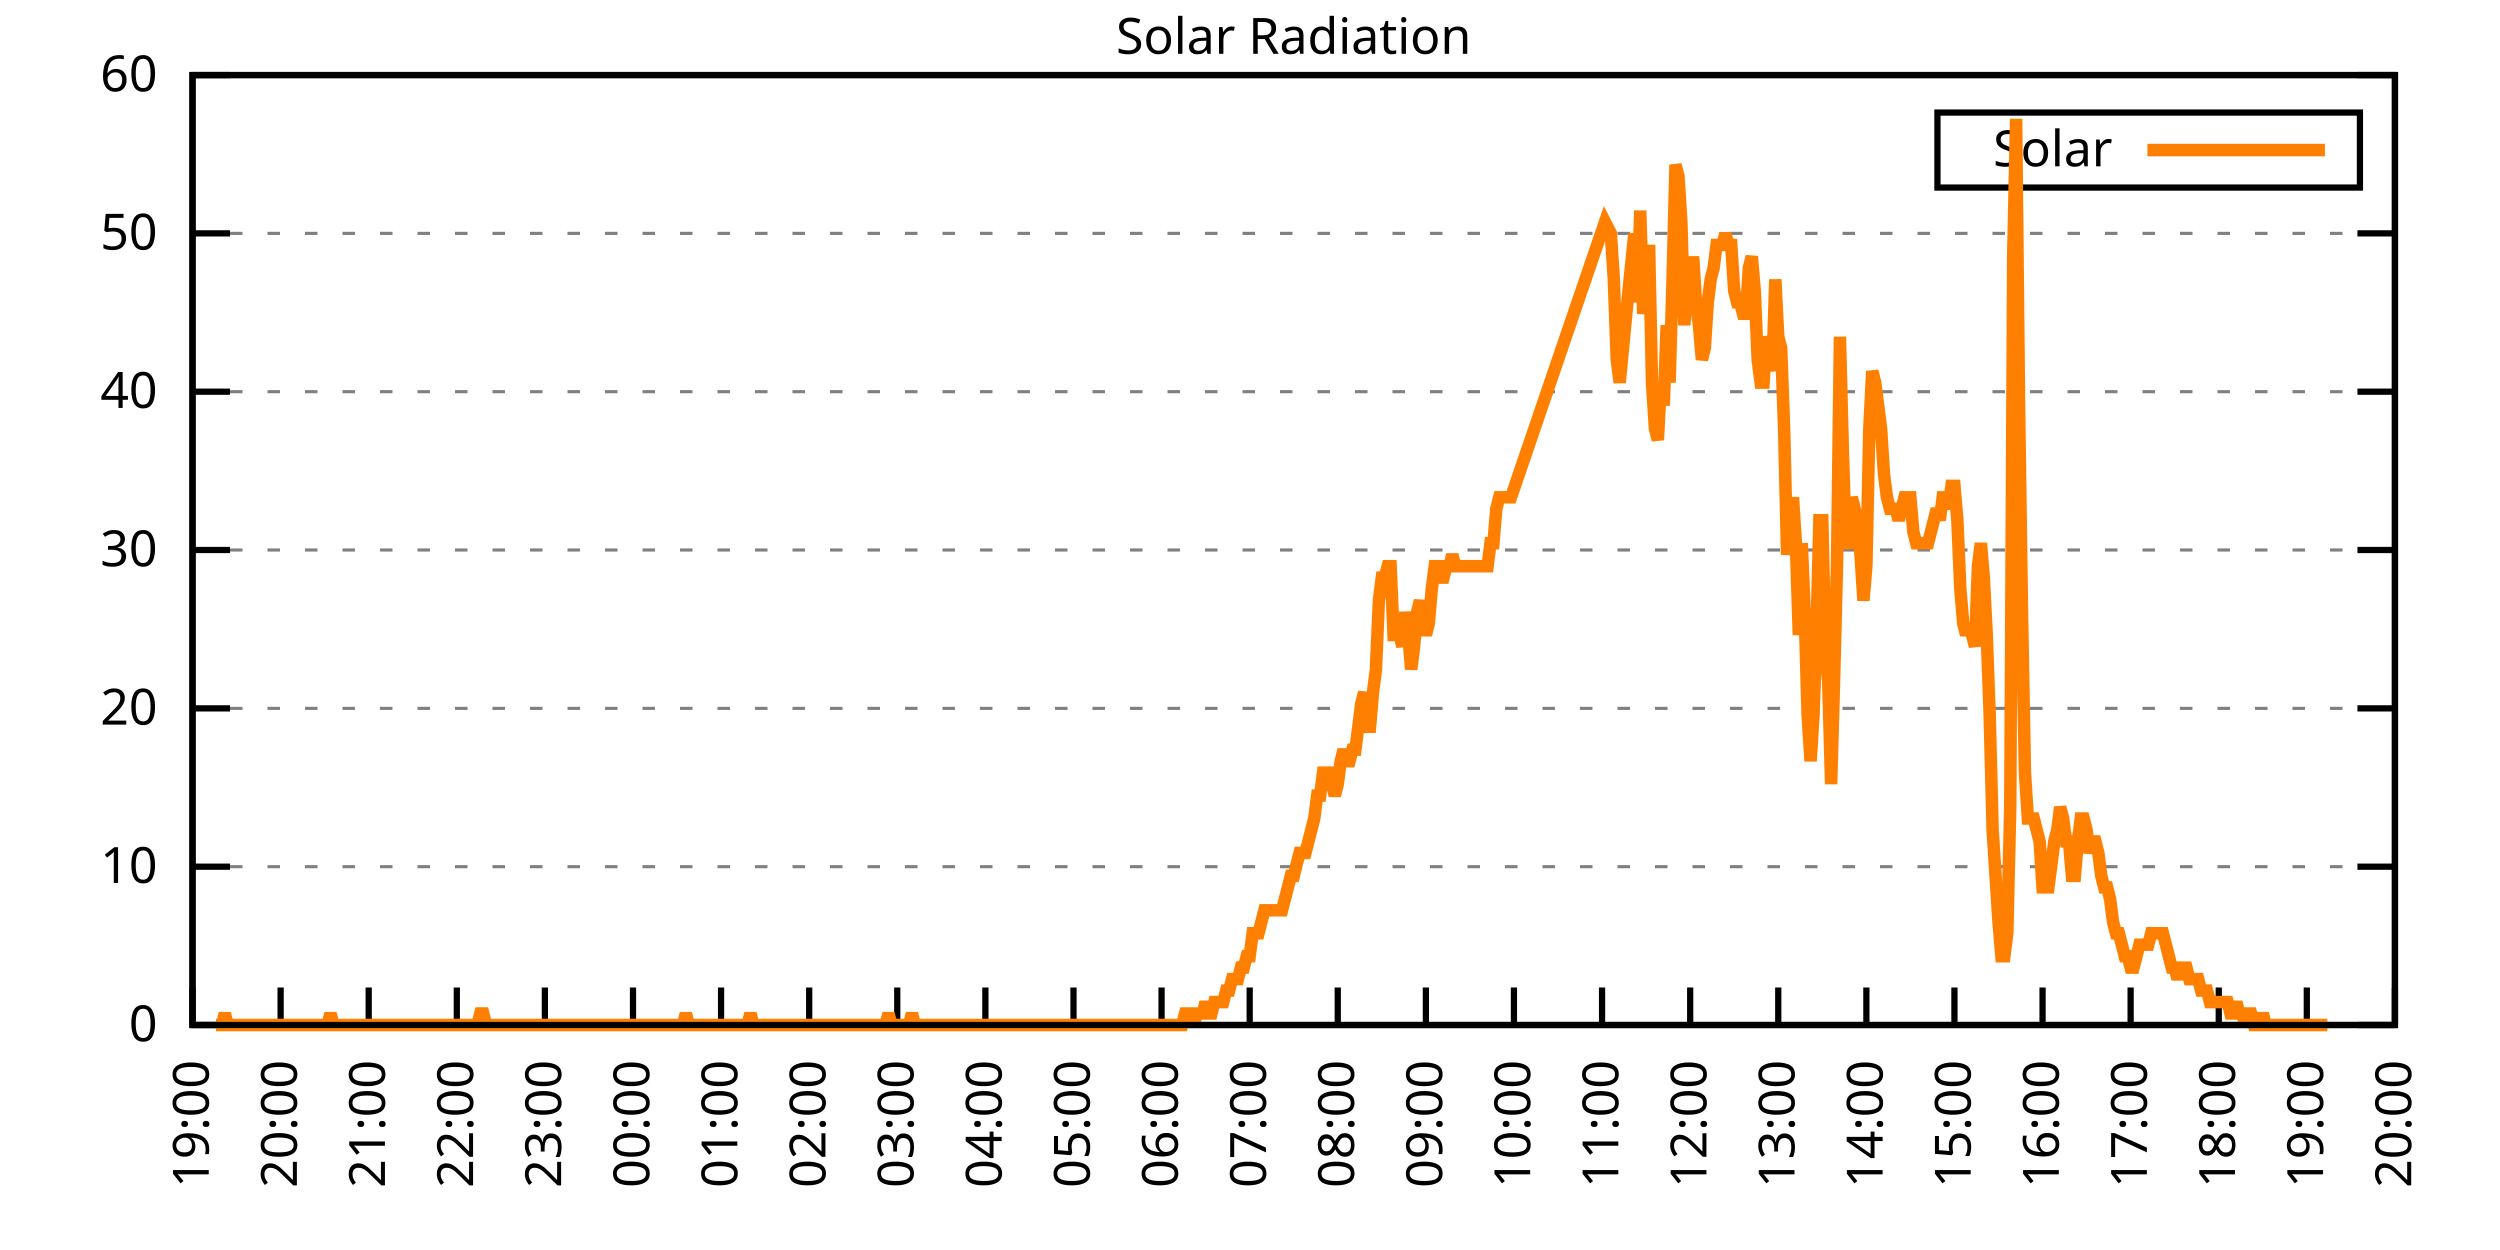
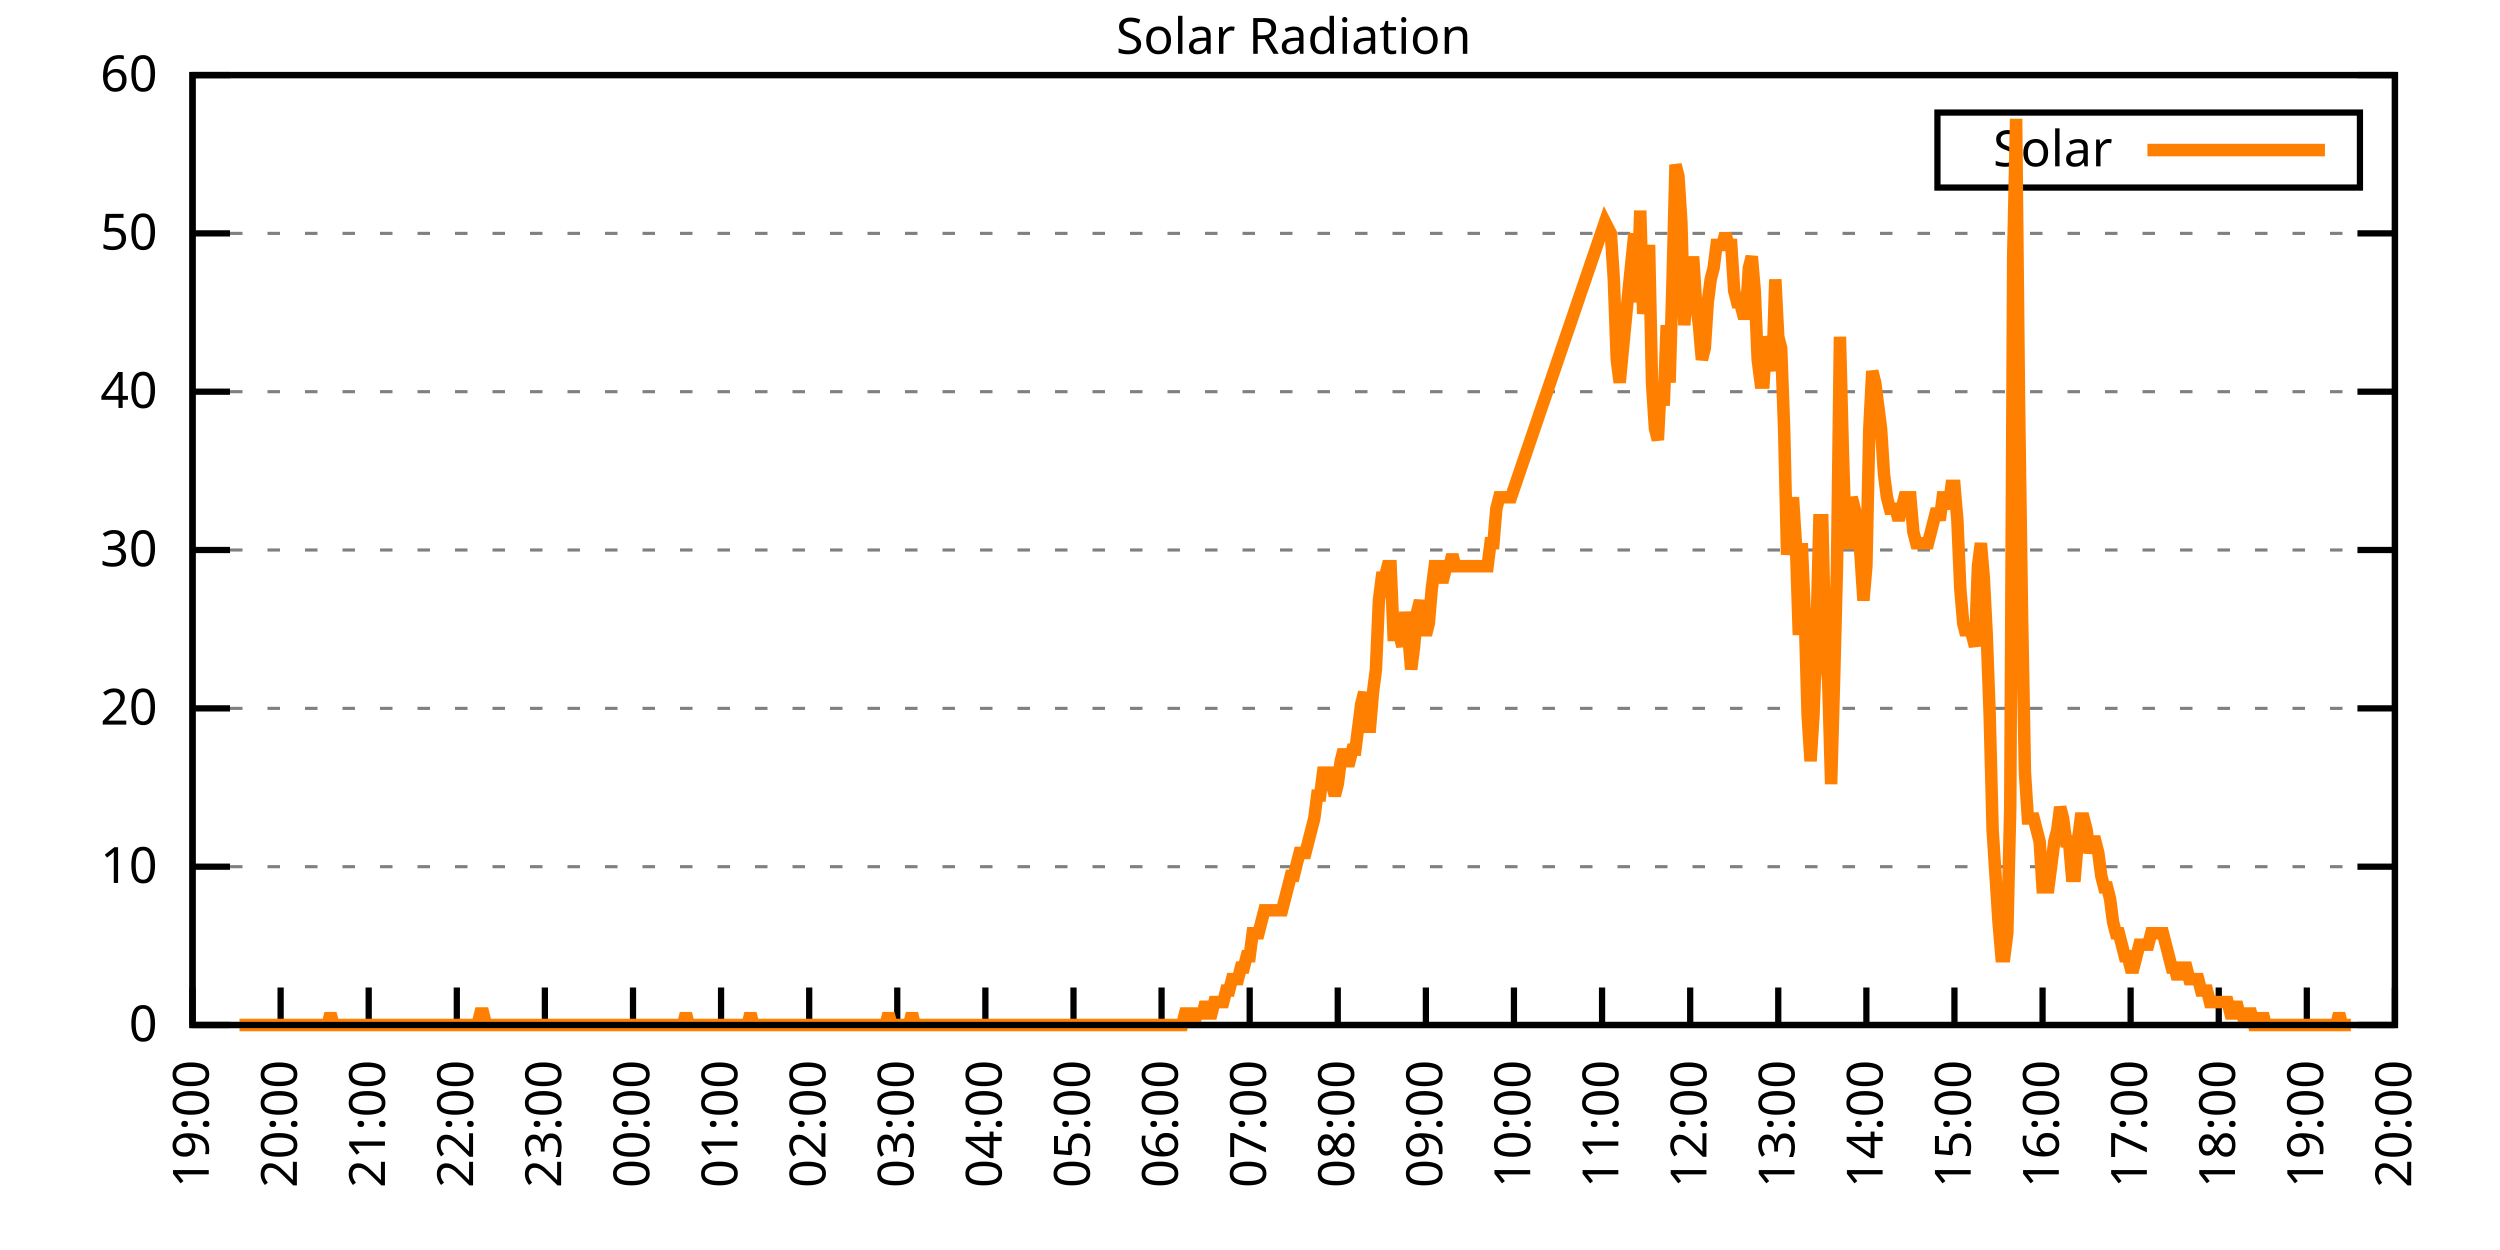
<svg xmlns="http://www.w3.org/2000/svg" xmlns:xlink="http://www.w3.org/1999/xlink" width="400" height="200" viewBox="0 0 400 200">
  <g id="gnuplot_canvas">
    <rect x="0" y="0" width="400" height="200" fill="none" />
    <defs>
      <circle id="gpDot" r="0.5" stroke-width="0.5" stroke="currentColor" />
      <path id="gpPt0" stroke-width="0.333" stroke="currentColor" d="M-1,0 h2 M0,-1 v2" />
      <path id="gpPt1" stroke-width="0.333" stroke="currentColor" d="M-1,-1 L1,1 M1,-1 L-1,1" />
      <path id="gpPt2" stroke-width="0.333" stroke="currentColor" d="M-1,0 L1,0 M0,-1 L0,1 M-1,-1 L1,1 M-1,1 L1,-1" />
      <rect id="gpPt3" stroke-width="0.333" stroke="currentColor" x="-1" y="-1" width="2" height="2" />
      <rect id="gpPt4" stroke-width="0.333" stroke="currentColor" fill="currentColor" x="-1" y="-1" width="2" height="2" />
      <circle id="gpPt5" stroke-width="0.333" stroke="currentColor" cx="0" cy="0" r="1" />
      <use xlink:href="#gpPt5" id="gpPt6" fill="currentColor" stroke="none" />
      <path id="gpPt7" stroke-width="0.333" stroke="currentColor" d="M0,-1.33 L-1.33,0.67 L1.33,0.67 z" />
      <use xlink:href="#gpPt7" id="gpPt8" fill="currentColor" stroke="none" />
      <use xlink:href="#gpPt7" id="gpPt9" stroke="currentColor" transform="rotate(180)" />
      <use xlink:href="#gpPt9" id="gpPt10" fill="currentColor" stroke="none" />
      <use xlink:href="#gpPt3" id="gpPt11" stroke="currentColor" transform="rotate(45)" />
      <use xlink:href="#gpPt11" id="gpPt12" fill="currentColor" stroke="none" />
      <path id="gpPt13" stroke-width="0.333" stroke="currentColor" d="M0,1.330 L1.265,0.411 L0.782,-1.067 L-0.782,-1.076 L-1.265,0.411 z" />
      <use xlink:href="#gpPt13" id="gpPt14" fill="currentColor" stroke="none" />
      <filter id="textbox" filterUnits="objectBoundingBox" x="0" y="0" height="1" width="1">
        <feFlood flood-color="white" flood-opacity="1" result="bgnd" />
        <feComposite in="SourceGraphic" in2="bgnd" operator="atop" />
      </filter>
      <filter id="greybox" filterUnits="objectBoundingBox" x="0" y="0" height="1" width="1">
        <feFlood flood-color="lightgrey" flood-opacity="1" result="grey" />
        <feComposite in="SourceGraphic" in2="grey" operator="atop" />
      </filter>
    </defs>
    <g fill="none" color="white" stroke="currentColor" stroke-width="1.00" stroke-linecap="butt" stroke-linejoin="miter">
</g>
    <g fill="none" color="black" stroke="currentColor" stroke-width="1.00" stroke-linecap="butt" stroke-linejoin="miter">
      <g stroke="none" shape-rendering="crispEdges">
        <polygon fill="rgb(255, 255, 255)" points="30.80,164.00 383.18,164.00 383.18,12.02 30.80,12.02 " />
      </g>
    </g>
    <g fill="none" color="black" stroke="currentColor" stroke-width="1.00" stroke-linecap="butt" stroke-linejoin="miter">
</g>
    <g fill="none" color="black" stroke="black" stroke-width="0.50" stroke-linecap="butt" stroke-linejoin="miter">
</g>
    <g fill="none" color="gray" stroke="currentColor" stroke-width="0.50" stroke-linecap="butt" stroke-linejoin="miter">
      <path stroke="gray" stroke-dasharray="2,4" class="gridline" d="M30.80,164.00 L383.19,164.00  " />
    </g>
    <g fill="none" color="gray" stroke="gray" stroke-width="1.00" stroke-linecap="butt" stroke-linejoin="miter">
</g>
    <g fill="none" color="black" stroke="currentColor" stroke-width="1.00" stroke-linecap="butt" stroke-linejoin="miter">
      <path stroke="black" d="M30.80,164.00 L36.80,164.00 M383.19,164.00 L377.19,164.00  " />
      <g transform="translate(25.20,166.60)" stroke="none" fill="black" font-family="Sans" font-size="8.00" text-anchor="end">
        <text>
          <tspan font-family="Sans"> 0</tspan>
        </text>
      </g>
    </g>
    <g fill="none" color="black" stroke="currentColor" stroke-width="1.00" stroke-linecap="butt" stroke-linejoin="miter">
</g>
    <g fill="none" color="black" stroke="black" stroke-width="0.50" stroke-linecap="butt" stroke-linejoin="miter">
</g>
    <g fill="none" color="gray" stroke="currentColor" stroke-width="0.50" stroke-linecap="butt" stroke-linejoin="miter">
      <path stroke="gray" stroke-dasharray="2,4" class="gridline" d="M30.80,138.67 L383.19,138.67  " />
    </g>
    <g fill="none" color="gray" stroke="gray" stroke-width="1.00" stroke-linecap="butt" stroke-linejoin="miter">
</g>
    <g fill="none" color="black" stroke="currentColor" stroke-width="1.00" stroke-linecap="butt" stroke-linejoin="miter">
      <path stroke="black" d="M30.80,138.67 L36.80,138.67 M383.19,138.67 L377.19,138.67  " />
      <g transform="translate(25.20,141.27)" stroke="none" fill="black" font-family="Sans" font-size="8.00" text-anchor="end">
        <text>
          <tspan font-family="Sans"> 10</tspan>
        </text>
      </g>
    </g>
    <g fill="none" color="black" stroke="currentColor" stroke-width="1.00" stroke-linecap="butt" stroke-linejoin="miter">
</g>
    <g fill="none" color="black" stroke="black" stroke-width="0.50" stroke-linecap="butt" stroke-linejoin="miter">
</g>
    <g fill="none" color="gray" stroke="currentColor" stroke-width="0.50" stroke-linecap="butt" stroke-linejoin="miter">
      <path stroke="gray" stroke-dasharray="2,4" class="gridline" d="M30.80,113.34 L383.19,113.34  " />
    </g>
    <g fill="none" color="gray" stroke="gray" stroke-width="1.00" stroke-linecap="butt" stroke-linejoin="miter">
</g>
    <g fill="none" color="black" stroke="currentColor" stroke-width="1.00" stroke-linecap="butt" stroke-linejoin="miter">
      <path stroke="black" d="M30.80,113.34 L36.80,113.34 M383.19,113.34 L377.19,113.34  " />
      <g transform="translate(25.20,115.94)" stroke="none" fill="black" font-family="Sans" font-size="8.00" text-anchor="end">
        <text>
          <tspan font-family="Sans"> 20</tspan>
        </text>
      </g>
    </g>
    <g fill="none" color="black" stroke="currentColor" stroke-width="1.00" stroke-linecap="butt" stroke-linejoin="miter">
</g>
    <g fill="none" color="black" stroke="black" stroke-width="0.50" stroke-linecap="butt" stroke-linejoin="miter">
</g>
    <g fill="none" color="gray" stroke="currentColor" stroke-width="0.50" stroke-linecap="butt" stroke-linejoin="miter">
      <path stroke="gray" stroke-dasharray="2,4" class="gridline" d="M30.80,88.00 L383.19,88.00  " />
    </g>
    <g fill="none" color="gray" stroke="gray" stroke-width="1.00" stroke-linecap="butt" stroke-linejoin="miter">
</g>
    <g fill="none" color="black" stroke="currentColor" stroke-width="1.00" stroke-linecap="butt" stroke-linejoin="miter">
      <path stroke="black" d="M30.80,88.00 L36.80,88.00 M383.19,88.00 L377.19,88.00  " />
      <g transform="translate(25.20,90.60)" stroke="none" fill="black" font-family="Sans" font-size="8.00" text-anchor="end">
        <text>
          <tspan font-family="Sans"> 30</tspan>
        </text>
      </g>
    </g>
    <g fill="none" color="black" stroke="currentColor" stroke-width="1.00" stroke-linecap="butt" stroke-linejoin="miter">
</g>
    <g fill="none" color="black" stroke="black" stroke-width="0.50" stroke-linecap="butt" stroke-linejoin="miter">
</g>
    <g fill="none" color="gray" stroke="currentColor" stroke-width="0.50" stroke-linecap="butt" stroke-linejoin="miter">
      <path stroke="gray" stroke-dasharray="2,4" class="gridline" d="M30.80,62.67 L383.19,62.67  " />
    </g>
    <g fill="none" color="gray" stroke="gray" stroke-width="1.00" stroke-linecap="butt" stroke-linejoin="miter">
</g>
    <g fill="none" color="black" stroke="currentColor" stroke-width="1.00" stroke-linecap="butt" stroke-linejoin="miter">
      <path stroke="black" d="M30.80,62.67 L36.80,62.67 M383.19,62.67 L377.19,62.67  " />
      <g transform="translate(25.20,65.27)" stroke="none" fill="black" font-family="Sans" font-size="8.00" text-anchor="end">
        <text>
          <tspan font-family="Sans"> 40</tspan>
        </text>
      </g>
    </g>
    <g fill="none" color="black" stroke="currentColor" stroke-width="1.00" stroke-linecap="butt" stroke-linejoin="miter">
</g>
    <g fill="none" color="black" stroke="black" stroke-width="0.50" stroke-linecap="butt" stroke-linejoin="miter">
</g>
    <g fill="none" color="gray" stroke="currentColor" stroke-width="0.50" stroke-linecap="butt" stroke-linejoin="miter">
      <path stroke="gray" stroke-dasharray="2,4" class="gridline" d="M30.80,37.34 L383.19,37.34  " />
    </g>
    <g fill="none" color="gray" stroke="gray" stroke-width="1.00" stroke-linecap="butt" stroke-linejoin="miter">
</g>
    <g fill="none" color="black" stroke="currentColor" stroke-width="1.00" stroke-linecap="butt" stroke-linejoin="miter">
      <path stroke="black" d="M30.80,37.34 L36.80,37.34 M383.19,37.34 L377.19,37.34  " />
      <g transform="translate(25.20,39.94)" stroke="none" fill="black" font-family="Sans" font-size="8.00" text-anchor="end">
        <text>
          <tspan font-family="Sans"> 50</tspan>
        </text>
      </g>
    </g>
    <g fill="none" color="black" stroke="currentColor" stroke-width="1.00" stroke-linecap="butt" stroke-linejoin="miter">
</g>
    <g fill="none" color="black" stroke="black" stroke-width="0.50" stroke-linecap="butt" stroke-linejoin="miter">
</g>
    <g fill="none" color="gray" stroke="currentColor" stroke-width="0.50" stroke-linecap="butt" stroke-linejoin="miter">
      <path stroke="gray" stroke-dasharray="2,4" class="gridline" d="M30.80,12.01 L383.19,12.01  " />
    </g>
    <g fill="none" color="gray" stroke="gray" stroke-width="1.00" stroke-linecap="butt" stroke-linejoin="miter">
</g>
    <g fill="none" color="black" stroke="currentColor" stroke-width="1.00" stroke-linecap="butt" stroke-linejoin="miter">
      <path stroke="black" d="M30.80,12.01 L36.80,12.01 M383.19,12.01 L377.19,12.01  " />
      <g transform="translate(25.20,14.61)" stroke="none" fill="black" font-family="Sans" font-size="8.00" text-anchor="end">
        <text>
          <tspan font-family="Sans"> 60</tspan>
        </text>
      </g>
    </g>
    <g fill="none" color="black" stroke="currentColor" stroke-width="1.00" stroke-linecap="butt" stroke-linejoin="miter">
      <path stroke="black" d="M30.80,164.00 L30.80,158.00  " />
      <g transform="translate(33.40,169.60) rotate(270.00)" stroke="none" fill="black" font-family="Sans" font-size="8.00" text-anchor="end">
        <text>
          <tspan font-family="Sans">19:00</tspan>
        </text>
      </g>
    </g>
    <g fill="none" color="black" stroke="currentColor" stroke-width="1.00" stroke-linecap="butt" stroke-linejoin="miter">
      <path stroke="black" d="M44.90,164.00 L44.90,158.00  " />
      <g transform="translate(47.50,169.60) rotate(270.00)" stroke="none" fill="black" font-family="Sans" font-size="8.00" text-anchor="end">
        <text>
          <tspan font-family="Sans">20:00</tspan>
        </text>
      </g>
    </g>
    <g fill="none" color="black" stroke="currentColor" stroke-width="1.00" stroke-linecap="butt" stroke-linejoin="miter">
      <path stroke="black" d="M58.99,164.00 L58.99,158.00  " />
      <g transform="translate(61.59,169.60) rotate(270.00)" stroke="none" fill="black" font-family="Sans" font-size="8.00" text-anchor="end">
        <text>
          <tspan font-family="Sans">21:00</tspan>
        </text>
      </g>
    </g>
    <g fill="none" color="black" stroke="currentColor" stroke-width="1.00" stroke-linecap="butt" stroke-linejoin="miter">
      <path stroke="black" d="M73.09,164.00 L73.09,158.00  " />
      <g transform="translate(75.69,169.60) rotate(270.00)" stroke="none" fill="black" font-family="Sans" font-size="8.00" text-anchor="end">
        <text>
          <tspan font-family="Sans">22:00</tspan>
        </text>
      </g>
    </g>
    <g fill="none" color="black" stroke="currentColor" stroke-width="1.00" stroke-linecap="butt" stroke-linejoin="miter">
      <path stroke="black" d="M87.18,164.00 L87.18,158.00  " />
      <g transform="translate(89.78,169.60) rotate(270.00)" stroke="none" fill="black" font-family="Sans" font-size="8.00" text-anchor="end">
        <text>
          <tspan font-family="Sans">23:00</tspan>
        </text>
      </g>
    </g>
    <g fill="none" color="black" stroke="currentColor" stroke-width="1.00" stroke-linecap="butt" stroke-linejoin="miter">
      <path stroke="black" d="M101.28,164.00 L101.28,158.00  " />
      <g transform="translate(103.88,169.60) rotate(270.00)" stroke="none" fill="black" font-family="Sans" font-size="8.00" text-anchor="end">
        <text>
          <tspan font-family="Sans">00:00</tspan>
        </text>
      </g>
    </g>
    <g fill="none" color="black" stroke="currentColor" stroke-width="1.00" stroke-linecap="butt" stroke-linejoin="miter">
      <path stroke="black" d="M115.37,164.00 L115.37,158.00  " />
      <g transform="translate(117.97,169.60) rotate(270.00)" stroke="none" fill="black" font-family="Sans" font-size="8.00" text-anchor="end">
        <text>
          <tspan font-family="Sans">01:00</tspan>
        </text>
      </g>
    </g>
    <g fill="none" color="black" stroke="currentColor" stroke-width="1.00" stroke-linecap="butt" stroke-linejoin="miter">
      <path stroke="black" d="M129.47,164.00 L129.47,158.00  " />
      <g transform="translate(132.07,169.60) rotate(270.00)" stroke="none" fill="black" font-family="Sans" font-size="8.00" text-anchor="end">
        <text>
          <tspan font-family="Sans">02:00</tspan>
        </text>
      </g>
    </g>
    <g fill="none" color="black" stroke="currentColor" stroke-width="1.00" stroke-linecap="butt" stroke-linejoin="miter">
      <path stroke="black" d="M143.56,164.00 L143.56,158.00  " />
      <g transform="translate(146.16,169.60) rotate(270.00)" stroke="none" fill="black" font-family="Sans" font-size="8.00" text-anchor="end">
        <text>
          <tspan font-family="Sans">03:00</tspan>
        </text>
      </g>
    </g>
    <g fill="none" color="black" stroke="currentColor" stroke-width="1.00" stroke-linecap="butt" stroke-linejoin="miter">
      <path stroke="black" d="M157.66,164.00 L157.66,158.00  " />
      <g transform="translate(160.26,169.60) rotate(270.00)" stroke="none" fill="black" font-family="Sans" font-size="8.00" text-anchor="end">
        <text>
          <tspan font-family="Sans">04:00</tspan>
        </text>
      </g>
    </g>
    <g fill="none" color="black" stroke="currentColor" stroke-width="1.00" stroke-linecap="butt" stroke-linejoin="miter">
      <path stroke="black" d="M171.76,164.00 L171.76,158.00  " />
      <g transform="translate(174.36,169.60) rotate(270.00)" stroke="none" fill="black" font-family="Sans" font-size="8.00" text-anchor="end">
        <text>
          <tspan font-family="Sans">05:00</tspan>
        </text>
      </g>
    </g>
    <g fill="none" color="black" stroke="currentColor" stroke-width="1.00" stroke-linecap="butt" stroke-linejoin="miter">
      <path stroke="black" d="M185.85,164.00 L185.85,158.00  " />
      <g transform="translate(188.45,169.60) rotate(270.00)" stroke="none" fill="black" font-family="Sans" font-size="8.00" text-anchor="end">
        <text>
          <tspan font-family="Sans">06:00</tspan>
        </text>
      </g>
    </g>
    <g fill="none" color="black" stroke="currentColor" stroke-width="1.00" stroke-linecap="butt" stroke-linejoin="miter">
      <path stroke="black" d="M199.95,164.00 L199.95,158.00  " />
      <g transform="translate(202.55,169.60) rotate(270.00)" stroke="none" fill="black" font-family="Sans" font-size="8.00" text-anchor="end">
        <text>
          <tspan font-family="Sans">07:00</tspan>
        </text>
      </g>
    </g>
    <g fill="none" color="black" stroke="currentColor" stroke-width="1.00" stroke-linecap="butt" stroke-linejoin="miter">
      <path stroke="black" d="M214.04,164.00 L214.04,158.00  " />
      <g transform="translate(216.64,169.60) rotate(270.00)" stroke="none" fill="black" font-family="Sans" font-size="8.00" text-anchor="end">
        <text>
          <tspan font-family="Sans">08:00</tspan>
        </text>
      </g>
    </g>
    <g fill="none" color="black" stroke="currentColor" stroke-width="1.00" stroke-linecap="butt" stroke-linejoin="miter">
      <path stroke="black" d="M228.14,164.00 L228.14,158.00  " />
      <g transform="translate(230.74,169.60) rotate(270.00)" stroke="none" fill="black" font-family="Sans" font-size="8.00" text-anchor="end">
        <text>
          <tspan font-family="Sans">09:00</tspan>
        </text>
      </g>
    </g>
    <g fill="none" color="black" stroke="currentColor" stroke-width="1.00" stroke-linecap="butt" stroke-linejoin="miter">
      <path stroke="black" d="M242.23,164.00 L242.23,158.00  " />
      <g transform="translate(244.83,169.60) rotate(270.00)" stroke="none" fill="black" font-family="Sans" font-size="8.00" text-anchor="end">
        <text>
          <tspan font-family="Sans">10:00</tspan>
        </text>
      </g>
    </g>
    <g fill="none" color="black" stroke="currentColor" stroke-width="1.00" stroke-linecap="butt" stroke-linejoin="miter">
      <path stroke="black" d="M256.33,164.00 L256.33,158.00  " />
      <g transform="translate(258.93,169.60) rotate(270.00)" stroke="none" fill="black" font-family="Sans" font-size="8.00" text-anchor="end">
        <text>
          <tspan font-family="Sans">11:00</tspan>
        </text>
      </g>
    </g>
    <g fill="none" color="black" stroke="currentColor" stroke-width="1.00" stroke-linecap="butt" stroke-linejoin="miter">
      <path stroke="black" d="M270.43,164.00 L270.43,158.00  " />
      <g transform="translate(273.03,169.60) rotate(270.00)" stroke="none" fill="black" font-family="Sans" font-size="8.00" text-anchor="end">
        <text>
          <tspan font-family="Sans">12:00</tspan>
        </text>
      </g>
    </g>
    <g fill="none" color="black" stroke="currentColor" stroke-width="1.00" stroke-linecap="butt" stroke-linejoin="miter">
      <path stroke="black" d="M284.52,164.00 L284.52,158.00  " />
      <g transform="translate(287.12,169.60) rotate(270.00)" stroke="none" fill="black" font-family="Sans" font-size="8.00" text-anchor="end">
        <text>
          <tspan font-family="Sans">13:00</tspan>
        </text>
      </g>
    </g>
    <g fill="none" color="black" stroke="currentColor" stroke-width="1.00" stroke-linecap="butt" stroke-linejoin="miter">
      <path stroke="black" d="M298.62,164.00 L298.62,158.00  " />
      <g transform="translate(301.22,169.60) rotate(270.00)" stroke="none" fill="black" font-family="Sans" font-size="8.00" text-anchor="end">
        <text>
          <tspan font-family="Sans">14:00</tspan>
        </text>
      </g>
    </g>
    <g fill="none" color="black" stroke="currentColor" stroke-width="1.00" stroke-linecap="butt" stroke-linejoin="miter">
      <path stroke="black" d="M312.71,164.00 L312.71,158.00  " />
      <g transform="translate(315.31,169.60) rotate(270.00)" stroke="none" fill="black" font-family="Sans" font-size="8.00" text-anchor="end">
        <text>
          <tspan font-family="Sans">15:00</tspan>
        </text>
      </g>
    </g>
    <g fill="none" color="black" stroke="currentColor" stroke-width="1.00" stroke-linecap="butt" stroke-linejoin="miter">
      <path stroke="black" d="M326.81,164.00 L326.81,158.00  " />
      <g transform="translate(329.41,169.60) rotate(270.00)" stroke="none" fill="black" font-family="Sans" font-size="8.00" text-anchor="end">
        <text>
          <tspan font-family="Sans">16:00</tspan>
        </text>
      </g>
    </g>
    <g fill="none" color="black" stroke="currentColor" stroke-width="1.00" stroke-linecap="butt" stroke-linejoin="miter">
      <path stroke="black" d="M340.90,164.00 L340.90,158.00  " />
      <g transform="translate(343.50,169.60) rotate(270.00)" stroke="none" fill="black" font-family="Sans" font-size="8.00" text-anchor="end">
        <text>
          <tspan font-family="Sans">17:00</tspan>
        </text>
      </g>
    </g>
    <g fill="none" color="black" stroke="currentColor" stroke-width="1.00" stroke-linecap="butt" stroke-linejoin="miter">
      <path stroke="black" d="M355.00,164.00 L355.00,158.00  " />
      <g transform="translate(357.60,169.60) rotate(270.00)" stroke="none" fill="black" font-family="Sans" font-size="8.00" text-anchor="end">
        <text>
          <tspan font-family="Sans">18:00</tspan>
        </text>
      </g>
    </g>
    <g fill="none" color="black" stroke="currentColor" stroke-width="1.00" stroke-linecap="butt" stroke-linejoin="miter">
      <path stroke="black" d="M369.09,164.00 L369.09,158.00  " />
      <g transform="translate(371.69,169.60) rotate(270.00)" stroke="none" fill="black" font-family="Sans" font-size="8.00" text-anchor="end">
        <text>
          <tspan font-family="Sans">19:00</tspan>
        </text>
      </g>
    </g>
    <g fill="none" color="black" stroke="currentColor" stroke-width="1.00" stroke-linecap="butt" stroke-linejoin="miter">
      <path stroke="black" d="M383.19,164.00 L383.19,158.00  " />
      <g transform="translate(385.79,169.60) rotate(270.00)" stroke="none" fill="black" font-family="Sans" font-size="8.00" text-anchor="end">
        <text>
          <tspan font-family="Sans">20:00</tspan>
        </text>
      </g>
    </g>
    <g fill="none" color="black" stroke="currentColor" stroke-width="1.00" stroke-linecap="butt" stroke-linejoin="miter">
</g>
    <g fill="none" color="black" stroke="currentColor" stroke-width="1.00" stroke-linecap="butt" stroke-linejoin="miter">
      <path stroke="black" d="M30.80,12.01 L30.80,164.00 L383.19,164.00 L383.19,12.01 L30.80,12.01 Z  " />
    </g>
    <g fill="none" color="black" stroke="currentColor" stroke-width="1.00" stroke-linecap="butt" stroke-linejoin="miter">
</g>
    <g fill="none" color="black" stroke="currentColor" stroke-width="1.00" stroke-linecap="butt" stroke-linejoin="miter">
      <path stroke="black" d="M309.99,30.01 L309.99,18.01 L377.59,18.01 L377.59,30.01 L309.99,30.01 Z  " />
    </g>
    <g id="Solar_Radiation_plot_1">
      <g fill="none" color="white" stroke="black" stroke-width="2.00" stroke-linecap="butt" stroke-linejoin="miter">
</g>
      <g fill="none" color="black" stroke="currentColor" stroke-width="2.00" stroke-linecap="butt" stroke-linejoin="miter">
        <g transform="translate(337.99,26.61)" stroke="none" fill="black" font-family="Sans" font-size="8.00" text-anchor="end">
          <text>
            <tspan font-family="Sans">Solar</tspan>
          </text>
        </g>
      </g>
      <g fill="none" color="black" stroke="currentColor" stroke-width="2.00" stroke-linecap="butt" stroke-linejoin="miter">
-         <path stroke="rgb(255, 127,   0)" d="M343.59,24.01 L371.99,24.01 M34.56,164.00 L35.03,164.00 L35.50,164.00 L35.97,162.16 L36.44,164.00 L36.91,164.00   L37.38,164.00 L37.85,164.00 L38.32,164.00 L38.79,164.00 L39.26,164.00 L39.73,164.00 L40.20,164.00 L40.67,164.00   L41.14,164.00 L41.61,164.00 L42.08,164.00 L42.55,164.00 L43.02,164.00 L43.49,164.00 L43.96,164.00 L44.43,164.00   L44.90,164.00 L45.37,164.00 L45.84,164.00 L46.31,164.00 L46.78,164.00 L47.24,164.00 L47.71,164.00 L48.18,164.00   L48.65,164.00 L49.12,164.00 L49.59,164.00 L50.06,164.00 L50.53,164.00 L51.00,164.00 L51.47,164.00 L51.94,164.00   L52.41,164.00 L52.88,162.16 L53.35,164.00 L53.82,164.00 L54.29,164.00 L54.76,164.00 L55.23,164.00 L55.70,164.00   L56.17,164.00 L56.64,164.00 L57.11,164.00 L57.58,164.00 L58.05,164.00 L58.52,164.00 L58.99,164.00 L59.46,164.00   L59.93,164.00 L60.40,164.00 L60.87,164.00 L61.34,164.00 L61.81,164.00 L62.28,164.00 L62.75,164.00 L63.22,164.00   L63.69,164.00 L64.16,164.00 L64.63,164.00 L65.10,164.00 L65.57,164.00 L66.04,164.00 L66.51,164.00 L66.98,164.00   L67.45,164.00 L67.92,164.00 L68.39,164.00 L68.86,164.00 L69.33,164.00 L69.80,164.00 L70.27,164.00 L70.74,164.00   L71.21,164.00 L71.68,164.00 L72.15,164.00 L72.62,164.00 L73.09,164.00 L73.56,164.00 L74.03,164.00 L74.50,164.00   L74.97,164.00 L75.44,164.00 L75.91,164.00 L76.38,164.00 L76.85,162.16 L77.32,162.16 L77.79,164.00 L78.26,164.00   L78.73,164.00 L79.19,164.00 L79.66,164.00 L80.13,164.00 L80.60,164.00 L81.07,164.00 L81.54,164.00 L82.01,164.00   L82.48,164.00 L82.95,164.00 L83.42,164.00 L83.89,164.00 L84.36,164.00 L84.83,164.00 L85.30,164.00 L85.77,164.00   L86.24,164.00 L86.71,164.00 L87.18,164.00 L87.65,164.00 L88.12,164.00 L88.59,164.00 L89.06,164.00 L89.53,164.00   L90.00,164.00 L90.47,164.00 L90.94,164.00 L91.41,164.00 L91.88,164.00 L92.35,164.00 L92.82,164.00 L93.29,164.00   L93.76,164.00 L94.23,164.00 L94.70,164.00 L95.17,164.00 L95.64,164.00 L96.11,164.00 L96.58,164.00 L97.05,164.00   L97.52,164.00 L97.99,164.00 L98.46,164.00 L98.93,164.00 L99.40,164.00 L99.87,164.00 L100.34,164.00 L100.81,164.00   L101.28,164.00 L101.75,164.00 L102.22,164.00 L102.69,164.00 L103.16,164.00 L103.63,164.00 L104.10,164.00 L104.57,164.00   L105.04,164.00 L105.51,164.00 L105.98,164.00 L106.45,164.00 L106.92,164.00 L107.39,164.00 L107.86,164.00 L108.33,164.00   L108.80,164.00 L109.27,164.00 L109.74,162.16 L110.21,164.00 L110.68,164.00 L111.14,164.00 L111.61,164.00 L112.08,164.00   L112.55,164.00 L113.02,164.00 L113.49,164.00 L113.96,164.00 L114.43,164.00 L114.90,164.00 L115.37,164.00 L115.84,164.00   L116.31,164.00 L116.78,164.00 L117.25,164.00 L117.72,164.00 L118.19,164.00 L118.66,164.00 L119.13,164.00 L119.60,164.00   L120.07,162.16 L120.54,164.00 L121.01,164.00 L121.48,164.00 L121.95,164.00 L122.42,164.00 L122.89,164.00 L123.36,164.00   L123.83,164.00 L124.30,164.00 L124.77,164.00 L125.24,164.00 L125.71,164.00 L126.18,164.00 L126.65,164.00 L127.12,164.00   L127.59,164.00 L128.06,164.00 L128.53,164.00 L129.00,164.00 L129.47,164.00 L129.94,164.00 L130.41,164.00 L130.88,164.00   L131.35,164.00 L131.82,164.00 L132.29,164.00 L132.76,164.00 L133.23,164.00 L133.70,164.00 L134.17,164.00 L134.64,164.00   L135.11,164.00 L135.58,164.00 L136.05,164.00 L136.52,164.00 L136.99,164.00 L137.46,164.00 L137.93,164.00 L138.40,164.00   L138.87,164.00 L139.34,164.00 L139.81,164.00 L140.28,164.00 L140.75,164.00 L141.22,164.00 L141.69,164.00 L142.16,162.16   L142.63,164.00 L143.09,164.00 L143.56,164.00 L144.03,164.00 L144.50,164.00 L144.97,164.00 L145.44,164.00 L145.91,162.16   L146.38,164.00 L146.85,164.00 L147.32,164.00 L147.79,164.00 L148.26,164.00 L148.73,164.00 L149.20,164.00 L149.67,164.00   L150.14,164.00 L150.61,164.00 L151.08,164.00 L151.55,164.00 L152.02,164.00 L152.49,164.00 L152.96,164.00 L153.43,164.00   L153.90,164.00 L154.37,164.00 L154.84,164.00 L155.31,164.00 L155.78,164.00 L156.25,164.00 L156.72,164.00 L157.19,164.00   L157.66,164.00 L158.13,164.00 L158.60,164.00 L159.07,164.00 L159.54,164.00 L160.01,164.00 L160.48,164.00 L160.95,164.00   L161.42,164.00 L161.89,164.00 L162.36,164.00 L162.83,164.00 L163.30,164.00 L163.77,164.00 L164.24,164.00 L164.71,164.00   L165.18,164.00 L165.65,164.00 L166.12,164.00 L166.59,164.00 L167.06,164.00 L167.53,164.00 L168.00,164.00 L168.47,164.00   L168.94,164.00 L169.41,164.00 L169.88,164.00 L170.35,164.00 L170.82,164.00 L171.29,164.00 L171.76,164.00 L172.23,164.00   L172.70,164.00 L173.17,164.00 L173.64,164.00 L174.11,164.00 L174.58,164.00 L175.04,164.00 L175.51,164.00 L175.98,164.00   L176.45,164.00 L176.92,164.00 L177.39,164.00 L177.86,164.00 L178.33,164.00 L178.80,164.00 L179.27,164.00 L179.74,164.00   L180.21,164.00 L180.68,164.00 L181.15,164.00 L181.62,164.00 L182.09,164.00 L182.56,164.00 L183.03,164.00 L183.50,164.00   L183.97,164.00 L184.44,164.00 L184.91,164.00 L185.38,164.00 L185.85,164.00 L186.32,164.00 L186.79,164.00 L187.26,164.00   L187.73,164.00 L188.20,164.00 L188.67,164.00 L189.14,164.00 L189.61,162.16 L190.08,162.16 L190.55,162.16 L191.02,164.00   L191.49,162.16 L191.96,162.16 L192.43,162.16 L192.90,160.33 L193.37,162.16 L193.84,162.16 L194.31,160.33 L194.78,160.33   L195.25,160.33 L195.72,160.33 L196.19,158.49 L196.66,158.49 L197.13,156.66 L197.60,156.66 L198.07,156.66 L198.54,154.82   L199.01,154.82 L199.48,152.99 L199.95,152.99 L200.42,149.32 L200.89,149.32 L201.36,149.32 L201.83,147.48 L202.30,145.65   L202.77,145.65 L203.24,145.65 L203.71,145.65 L204.18,145.65 L204.65,145.65 L205.12,145.65 L205.59,143.81 L206.06,141.98   L206.53,140.14 L207.00,140.14 L207.46,138.30 L207.93,136.47 L208.40,136.47 L208.87,136.47 L209.34,134.63 L209.81,132.80   L210.28,130.96 L210.75,127.29 L211.22,127.29 L211.69,123.62 L212.16,123.62 L212.63,123.62 L213.10,125.46 L213.57,127.29   L214.04,125.46 L214.51,121.79 L214.98,119.95 L215.45,121.79 L215.92,121.79 L216.39,119.95 L216.86,119.95 L217.33,116.28   L217.80,112.61 L218.27,110.77 L218.74,116.28 L219.21,116.28 L219.68,110.77 L220.15,107.10 L220.62,96.09 L221.09,92.42   L221.56,92.42 L222.03,90.59 L222.50,90.59 L222.97,101.60 L223.44,101.60 L223.91,101.60 L224.38,103.43 L224.85,97.93   L225.32,101.60 L225.79,107.10 L226.26,103.43 L226.73,97.93 L227.20,96.09 L227.67,99.76 L228.14,101.60 L228.61,99.76   L229.08,94.26 L229.55,90.59 L230.02,90.59 L230.49,92.42 L230.96,92.42 L231.43,90.59 L231.90,90.59 L232.37,88.75   L232.84,90.59 L233.31,90.59 L233.78,90.59 L234.25,90.59 L234.72,90.59 L235.19,90.59 L235.66,90.59 L236.13,90.59   L236.60,90.59 L237.07,90.59 L237.54,90.59 L238.01,90.59 L238.48,86.91 L238.95,86.91 L239.41,81.41 L239.88,79.57   L240.35,79.57 L240.82,79.57 L241.29,79.57 L241.76,79.57 L256.80,35.52 L257.74,37.36 L258.21,44.70 L258.68,57.55   L259.15,61.22 L260.56,46.54 L261.50,37.36 L261.97,48.37 L262.44,33.69 L262.91,50.21 L263.38,46.54 L263.85,39.19   L264.32,61.22 L264.79,68.56 L265.26,70.40 L265.73,61.22 L266.20,64.89 L266.67,52.04 L267.14,61.22 L267.61,44.70   L268.08,26.35 L268.55,28.18 L269.02,35.52 L269.49,52.04 L269.96,44.70 L270.43,50.21 L270.90,41.03 L271.36,48.37   L271.83,52.04 L272.30,57.55 L272.77,55.71 L273.24,48.37 L273.71,44.70 L274.18,42.87 L274.65,39.19 L275.12,39.19   L275.59,39.19 L276.06,37.36 L276.53,39.19 L277.00,39.19 L277.47,46.54 L277.94,48.37 L278.41,48.37 L278.88,50.21   L279.35,50.21 L279.82,42.87 L280.29,41.03 L280.76,46.54 L281.23,57.55 L281.70,61.22 L282.17,61.22 L282.64,53.88   L283.11,55.71 L283.58,59.38 L284.05,44.70 L284.52,53.88 L284.99,55.71 L285.46,68.56 L285.93,88.75 L286.40,85.08   L286.87,79.57 L287.34,86.91 L287.81,101.60 L288.28,86.91 L288.75,97.93 L289.22,114.44 L289.69,121.79 L290.16,114.44   L290.63,101.60 L291.10,83.24 L291.57,83.24 L292.04,103.43 L292.51,108.94 L292.98,125.46 L293.45,108.94 L293.92,90.59   L294.39,53.88 L294.86,72.23 L295.33,86.91 L295.80,86.91 L296.27,79.57 L296.74,81.41 L297.21,83.24 L297.68,88.75   L298.15,96.09 L298.62,90.59 L299.09,68.56 L299.56,59.38 L300.03,61.22 L300.50,64.89 L300.97,68.56 L301.44,75.90   L301.91,79.57 L302.38,81.41 L302.85,81.41 L303.31,81.41 L303.78,83.24 L304.25,81.41 L304.72,79.57 L305.19,79.57   L305.66,79.57 L306.13,85.08 L306.60,86.91 L307.07,86.91 L307.54,86.91 L308.01,86.91 L308.48,86.91 L308.95,85.08   L309.42,83.24 L309.89,81.41 L310.36,83.24 L310.83,79.57 L311.30,79.57 L311.77,81.41 L312.24,77.74 L312.71,77.74   L313.18,83.24 L313.65,94.26 L314.12,99.76 L314.59,101.60 L315.06,99.76 L315.53,101.60 L316.00,103.43 L316.47,90.59   L316.94,86.91 L317.41,92.42 L317.88,101.60 L318.35,114.44 L318.82,132.80 L319.29,140.14 L319.76,147.48 L320.23,152.99   L320.70,152.99 L321.17,149.32 L321.64,129.13 L322.11,41.03 L322.58,19.01 L323.05,64.89 L323.52,97.93 L323.99,123.62   L324.46,130.96 L324.93,130.96 L325.40,130.96 L325.87,132.80 L326.34,134.63 L326.81,141.98 L327.28,141.98 L327.75,141.98   L328.22,138.30 L328.69,134.63 L329.16,132.80 L329.63,129.13 L330.10,130.96 L330.57,134.63 L331.04,134.63 L331.51,140.14   L331.98,140.14 L332.45,134.63 L332.92,130.96 L333.39,130.96 L333.86,132.80 L334.33,136.47 L334.80,134.63 L335.26,134.63   L335.73,136.47 L336.20,140.14 L336.67,141.98 L337.14,141.98 L337.61,143.81 L338.08,147.48 L338.55,149.32 L339.02,149.32   L339.49,151.15 L339.96,152.99 L340.43,152.99 L340.90,154.82 L341.37,154.82 L341.84,152.99 L342.31,151.15 L342.78,151.15   L343.25,151.15 L343.72,151.15 L344.19,149.32 L344.66,149.32 L345.13,149.32 L345.60,149.32 L346.07,149.32 L346.54,151.15   L347.01,152.99 L347.48,154.82 L347.95,154.82 L348.42,156.66 L348.89,154.82 L349.36,154.82 L349.83,154.82 L350.30,156.66   L350.77,156.66 L351.24,156.66 L351.71,156.66 L352.18,158.49 L352.65,158.49 L353.12,158.49 L353.59,160.33 L354.06,160.33   L354.53,160.33 L355.00,160.33 L355.47,160.33 L355.94,160.33 L356.41,160.33 L356.88,162.16 L357.35,162.16 L357.82,160.33   L358.29,162.16 L358.76,162.16 L359.23,164.00 L359.70,162.16 L360.17,162.16 L360.64,164.00 L361.11,164.00 L361.58,164.00   L362.05,162.16 L362.52,164.00 L362.99,164.00 L363.46,164.00 L363.93,164.00 L364.40,164.00 L364.87,164.00 L365.34,164.00   L365.81,164.00 L366.28,164.00 L366.75,164.00 L367.21,164.00 L367.68,164.00 L368.15,164.00 L368.62,164.00 L369.09,164.00   L369.56,164.00 L370.03,164.00 L370.50,164.00 L370.97,164.00 L371.44,164.00 L371.91,164.00 L372.38,164.00  " />
+         <path stroke="rgb(255, 127,   0)" d="M343.59,24.01 L371.99,24.01 M38.32,164.00 L38.79,164.00 L39.26,164.00 L39.73,164.00 L40.20,164.00 L40.67,164.00   L41.14,164.00 L41.61,164.00 L42.08,164.00 L42.55,164.00 L43.02,164.00 L43.49,164.00 L43.96,164.00 L44.43,164.00   L44.90,164.00 L45.37,164.00 L45.84,164.00 L46.31,164.00 L46.78,164.00 L47.24,164.00 L47.71,164.00 L48.18,164.00   L48.65,164.00 L49.12,164.00 L49.59,164.00 L50.06,164.00 L50.53,164.00 L51.00,164.00 L51.47,164.00 L51.94,164.00   L52.41,164.00 L52.88,162.16 L53.35,164.00 L53.82,164.00 L54.29,164.00 L54.76,164.00 L55.23,164.00 L55.70,164.00   L56.17,164.00 L56.64,164.00 L57.11,164.00 L57.58,164.00 L58.05,164.00 L58.52,164.00 L58.99,164.00 L59.46,164.00   L59.93,164.00 L60.40,164.00 L60.87,164.00 L61.34,164.00 L61.81,164.00 L62.28,164.00 L62.75,164.00 L63.22,164.00   L63.69,164.00 L64.16,164.00 L64.63,164.00 L65.10,164.00 L65.57,164.00 L66.04,164.00 L66.51,164.00 L66.98,164.00   L67.45,164.00 L67.92,164.00 L68.39,164.00 L68.86,164.00 L69.33,164.00 L69.80,164.00 L70.27,164.00 L70.74,164.00   L71.21,164.00 L71.68,164.00 L72.15,164.00 L72.62,164.00 L73.09,164.00 L73.56,164.00 L74.03,164.00 L74.50,164.00   L74.97,164.00 L75.44,164.00 L75.91,164.00 L76.38,164.00 L76.85,162.16 L77.32,162.16 L77.79,164.00 L78.26,164.00   L78.73,164.00 L79.19,164.00 L79.66,164.00 L80.13,164.00 L80.60,164.00 L81.07,164.00 L81.54,164.00 L82.01,164.00   L82.48,164.00 L82.95,164.00 L83.42,164.00 L83.89,164.00 L84.36,164.00 L84.83,164.00 L85.30,164.00 L85.77,164.00   L86.24,164.00 L86.71,164.00 L87.18,164.00 L87.65,164.00 L88.12,164.00 L88.59,164.00 L89.06,164.00 L89.53,164.00   L90.00,164.00 L90.47,164.00 L90.94,164.00 L91.41,164.00 L91.88,164.00 L92.35,164.00 L92.82,164.00 L93.29,164.00   L93.76,164.00 L94.23,164.00 L94.70,164.00 L95.17,164.00 L95.64,164.00 L96.11,164.00 L96.58,164.00 L97.05,164.00   L97.52,164.00 L97.99,164.00 L98.46,164.00 L98.93,164.00 L99.40,164.00 L99.87,164.00 L100.34,164.00 L100.81,164.00   L101.28,164.00 L101.75,164.00 L102.22,164.00 L102.69,164.00 L103.16,164.00 L103.63,164.00 L104.10,164.00 L104.57,164.00   L105.04,164.00 L105.51,164.00 L105.98,164.00 L106.45,164.00 L106.92,164.00 L107.39,164.00 L107.86,164.00 L108.33,164.00   L108.80,164.00 L109.27,164.00 L109.74,162.16 L110.21,164.00 L110.68,164.00 L111.14,164.00 L111.61,164.00 L112.08,164.00   L112.55,164.00 L113.02,164.00 L113.49,164.00 L113.96,164.00 L114.43,164.00 L114.90,164.00 L115.37,164.00 L115.84,164.00   L116.31,164.00 L116.78,164.00 L117.25,164.00 L117.72,164.00 L118.19,164.00 L118.66,164.00 L119.13,164.00 L119.60,164.00   L120.07,162.16 L120.54,164.00 L121.01,164.00 L121.48,164.00 L121.95,164.00 L122.42,164.00 L122.89,164.00 L123.36,164.00   L123.83,164.00 L124.30,164.00 L124.77,164.00 L125.24,164.00 L125.71,164.00 L126.18,164.00 L126.65,164.00 L127.12,164.00   L127.59,164.00 L128.06,164.00 L128.53,164.00 L129.00,164.00 L129.47,164.00 L129.94,164.00 L130.41,164.00 L130.88,164.00   L131.35,164.00 L131.82,164.00 L132.29,164.00 L132.76,164.00 L133.23,164.00 L133.70,164.00 L134.17,164.00 L134.64,164.00   L135.11,164.00 L135.58,164.00 L136.05,164.00 L136.52,164.00 L136.99,164.00 L137.46,164.00 L137.93,164.00 L138.40,164.00   L138.87,164.00 L139.34,164.00 L139.81,164.00 L140.28,164.00 L140.75,164.00 L141.22,164.00 L141.69,164.00 L142.16,162.16   L142.63,164.00 L143.09,164.00 L143.56,164.00 L144.03,164.00 L144.50,164.00 L144.97,164.00 L145.44,164.00 L145.91,162.16   L146.38,164.00 L146.85,164.00 L147.32,164.00 L147.79,164.00 L148.26,164.00 L148.73,164.00 L149.20,164.00 L149.67,164.00   L150.14,164.00 L150.61,164.00 L151.08,164.00 L151.55,164.00 L152.02,164.00 L152.49,164.00 L152.96,164.00 L153.43,164.00   L153.90,164.00 L154.37,164.00 L154.84,164.00 L155.31,164.00 L155.78,164.00 L156.25,164.00 L156.72,164.00 L157.19,164.00   L157.66,164.00 L158.13,164.00 L158.60,164.00 L159.07,164.00 L159.54,164.00 L160.01,164.00 L160.48,164.00 L160.95,164.00   L161.42,164.00 L161.89,164.00 L162.36,164.00 L162.83,164.00 L163.30,164.00 L163.77,164.00 L164.24,164.00 L164.71,164.00   L165.18,164.00 L165.65,164.00 L166.12,164.00 L166.59,164.00 L167.06,164.00 L167.53,164.00 L168.00,164.00 L168.47,164.00   L168.94,164.00 L169.41,164.00 L169.88,164.00 L170.35,164.00 L170.82,164.00 L171.29,164.00 L171.76,164.00 L172.23,164.00   L172.70,164.00 L173.17,164.00 L173.64,164.00 L174.11,164.00 L174.58,164.00 L175.04,164.00 L175.51,164.00 L175.98,164.00   L176.45,164.00 L176.92,164.00 L177.39,164.00 L177.86,164.00 L178.33,164.00 L178.80,164.00 L179.27,164.00 L179.74,164.00   L180.21,164.00 L180.68,164.00 L181.15,164.00 L181.62,164.00 L182.09,164.00 L182.56,164.00 L183.03,164.00 L183.50,164.00   L183.97,164.00 L184.44,164.00 L184.91,164.00 L185.38,164.00 L185.85,164.00 L186.32,164.00 L186.79,164.00 L187.26,164.00   L187.73,164.00 L188.20,164.00 L188.67,164.00 L189.14,164.00 L189.61,162.16 L190.08,162.16 L190.55,162.16 L191.02,164.00   L191.49,162.16 L191.96,162.16 L192.43,162.16 L192.90,160.33 L193.37,162.16 L193.84,162.16 L194.31,160.33 L194.78,160.33   L195.25,160.33 L195.72,160.33 L196.19,158.49 L196.66,158.49 L197.13,156.66 L197.60,156.66 L198.07,156.66 L198.54,154.82   L199.01,154.82 L199.48,152.99 L199.95,152.99 L200.42,149.32 L200.89,149.32 L201.36,149.32 L201.83,147.48 L202.30,145.65   L202.77,145.65 L203.24,145.65 L203.71,145.65 L204.18,145.65 L204.65,145.65 L205.12,145.65 L205.59,143.81 L206.06,141.98   L206.53,140.14 L207.00,140.14 L207.46,138.30 L207.93,136.47 L208.40,136.47 L208.87,136.47 L209.34,134.63 L209.81,132.80   L210.28,130.96 L210.75,127.29 L211.22,127.29 L211.69,123.62 L212.16,123.62 L212.63,123.62 L213.10,125.46 L213.57,127.29   L214.04,125.46 L214.51,121.79 L214.98,119.95 L215.45,121.79 L215.92,121.79 L216.39,119.95 L216.86,119.95 L217.33,116.28   L217.80,112.61 L218.27,110.77 L218.74,116.28 L219.21,116.28 L219.68,110.77 L220.15,107.10 L220.62,96.09 L221.09,92.42   L221.56,92.42 L222.03,90.59 L222.50,90.59 L222.97,101.60 L223.44,101.60 L223.91,101.60 L224.38,103.43 L224.85,97.93   L225.32,101.60 L225.79,107.10 L226.26,103.43 L226.73,97.93 L227.20,96.09 L227.67,99.76 L228.14,101.60 L228.61,99.76   L229.08,94.26 L229.55,90.59 L230.02,90.59 L230.49,92.42 L230.96,92.42 L231.43,90.59 L231.90,90.59 L232.37,88.75   L232.84,90.59 L233.31,90.59 L233.78,90.59 L234.25,90.59 L234.72,90.59 L235.19,90.59 L235.66,90.59 L236.13,90.59   L236.60,90.59 L237.07,90.59 L237.54,90.59 L238.01,90.59 L238.48,86.91 L238.95,86.91 L239.41,81.41 L239.88,79.57   L240.35,79.57 L240.82,79.57 L241.29,79.57 L241.76,79.57 L256.80,35.52 L257.74,37.36 L258.21,44.70 L258.68,57.55   L259.15,61.22 L260.56,46.54 L261.50,37.36 L261.97,48.37 L262.44,33.69 L262.91,50.21 L263.38,46.54 L263.85,39.19   L264.32,61.22 L264.79,68.56 L265.26,70.40 L265.73,61.22 L266.20,64.89 L266.67,52.04 L267.14,61.22 L267.61,44.70   L268.08,26.35 L268.55,28.18 L269.02,35.52 L269.49,52.04 L269.96,44.70 L270.43,50.21 L270.90,41.03 L271.36,48.37   L271.83,52.04 L272.30,57.55 L272.77,55.71 L273.24,48.37 L273.71,44.70 L274.18,42.87 L274.65,39.19 L275.12,39.19   L275.59,39.19 L276.06,37.36 L276.53,39.19 L277.00,39.19 L277.47,46.54 L277.94,48.37 L278.41,48.37 L278.88,50.21   L279.35,50.21 L279.82,42.87 L280.29,41.03 L280.76,46.54 L281.23,57.55 L281.70,61.22 L282.17,61.22 L282.64,53.88   L283.11,55.71 L283.58,59.38 L284.05,44.70 L284.52,53.88 L284.99,55.71 L285.46,68.56 L285.93,88.75 L286.40,85.08   L286.87,79.57 L287.34,86.91 L287.81,101.60 L288.28,86.91 L288.75,97.93 L289.22,114.44 L289.69,121.79 L290.16,114.44   L290.63,101.60 L291.10,83.24 L291.57,83.24 L292.04,103.43 L292.51,108.94 L292.98,125.46 L293.45,108.94 L293.92,90.59   L294.39,53.88 L294.86,72.23 L295.33,86.91 L295.80,86.91 L296.27,79.57 L296.74,81.41 L297.21,83.24 L297.68,88.75   L298.15,96.09 L298.62,90.59 L299.09,68.56 L299.56,59.38 L300.03,61.22 L300.50,64.89 L300.97,68.56 L301.44,75.90   L301.91,79.57 L302.38,81.41 L302.85,81.41 L303.31,81.41 L303.78,83.24 L304.25,81.41 L304.72,79.57 L305.19,79.57   L305.66,79.57 L306.13,85.08 L306.60,86.91 L307.07,86.91 L307.54,86.91 L308.01,86.91 L308.48,86.91 L308.95,85.08   L309.42,83.24 L309.89,81.41 L310.36,83.24 L310.83,79.57 L311.30,79.57 L311.77,81.41 L312.24,77.74 L312.71,77.74   L313.18,83.24 L313.65,94.26 L314.12,99.76 L314.59,101.60 L315.06,99.76 L315.53,101.60 L316.00,103.43 L316.47,90.59   L316.94,86.91 L317.41,92.42 L317.88,101.60 L318.35,114.44 L318.82,132.80 L319.29,140.14 L319.76,147.48 L320.23,152.99   L320.70,152.99 L321.17,149.32 L321.64,129.13 L322.11,41.03 L322.58,19.01 L323.05,64.89 L323.52,97.93 L323.99,123.62   L324.46,130.96 L324.93,130.96 L325.40,130.96 L325.87,132.80 L326.34,134.63 L326.81,141.98 L327.28,141.98 L327.75,141.98   L328.22,138.30 L328.69,134.63 L329.16,132.80 L329.63,129.13 L330.10,130.96 L330.57,134.63 L331.04,134.63 L331.51,140.14   L331.98,140.14 L332.45,134.63 L332.92,130.96 L333.39,130.96 L333.86,132.80 L334.33,136.47 L334.80,134.63 L335.26,134.63   L335.73,136.47 L336.20,140.14 L336.67,141.98 L337.14,141.98 L337.61,143.81 L338.08,147.48 L338.55,149.32 L339.02,149.32   L339.49,151.15 L339.96,152.99 L340.43,152.99 L340.90,154.82 L341.37,154.82 L341.84,152.99 L342.31,151.15 L342.78,151.15   L343.25,151.15 L343.72,151.15 L344.19,149.32 L344.66,149.32 L345.13,149.32 L345.60,149.32 L346.07,149.32 L346.54,151.15   L347.01,152.99 L347.48,154.82 L347.95,154.82 L348.42,156.66 L348.89,154.82 L349.36,154.82 L349.83,154.82 L350.30,156.66   L350.77,156.66 L351.24,156.66 L351.71,156.66 L352.18,158.49 L352.65,158.49 L353.12,158.49 L353.59,160.33 L354.06,160.33   L354.53,160.33 L355.00,160.33 L355.47,160.33 L355.94,160.33 L356.41,160.33 L356.88,162.16 L357.35,162.16 L357.82,160.33   L358.29,162.16 L358.76,162.16 L359.23,164.00 L359.70,162.16 L360.17,162.16 L360.64,164.00 L361.11,164.00 L361.58,164.00   L362.05,162.16 L362.52,164.00 L362.99,164.00 L363.46,164.00 L363.93,164.00 L364.40,164.00 L364.87,164.00 L365.34,164.00   L365.81,164.00 L366.28,164.00 L366.75,164.00 L367.21,164.00 L367.68,164.00 L368.15,164.00 L368.62,164.00 L369.09,164.00   L369.56,164.00 L370.03,164.00 L370.50,164.00 L370.97,164.00 L371.44,164.00 L371.91,164.00 L372.38,164.00 L372.85,164.00   L373.32,164.00 L373.79,164.00 L374.26,162.16 L374.73,164.00 L375.20,164.00 L375.67,164.00 L376.14,164.00  " />
      </g>
    </g>
    <g fill="none" color="black" stroke="currentColor" stroke-width="2.00" stroke-linecap="butt" stroke-linejoin="miter">
</g>
    <g fill="none" color="black" stroke="black" stroke-width="1.00" stroke-linecap="butt" stroke-linejoin="miter">
</g>
    <g fill="none" color="black" stroke="currentColor" stroke-width="1.00" stroke-linecap="butt" stroke-linejoin="miter">
      <path stroke="black" d="M30.80,12.01 L30.80,164.00 L383.19,164.00 L383.19,12.01 L30.80,12.01 Z  " />
      <g transform="translate(6.80,88.01) rotate(270.00)" stroke="none" fill="black" font-family="Sans" font-size="8.00" text-anchor="middle">
        <text />
      </g>
    </g>
    <g fill="none" color="black" stroke="currentColor" stroke-width="1.00" stroke-linecap="butt" stroke-linejoin="miter">
</g>
    <g fill="none" color="black" stroke="currentColor" stroke-width="1.00" stroke-linecap="butt" stroke-linejoin="miter">
      <g transform="translate(206.99,8.61)" stroke="none" fill="black" font-family="Sans" font-size="8.00" text-anchor="middle">
        <text>
          <tspan font-family="Sans">Solar Radiation</tspan>
        </text>
      </g>
    </g>
    <g fill="none" color="black" stroke="currentColor" stroke-width="1.00" stroke-linecap="butt" stroke-linejoin="miter">
</g>
  </g>
</svg>
